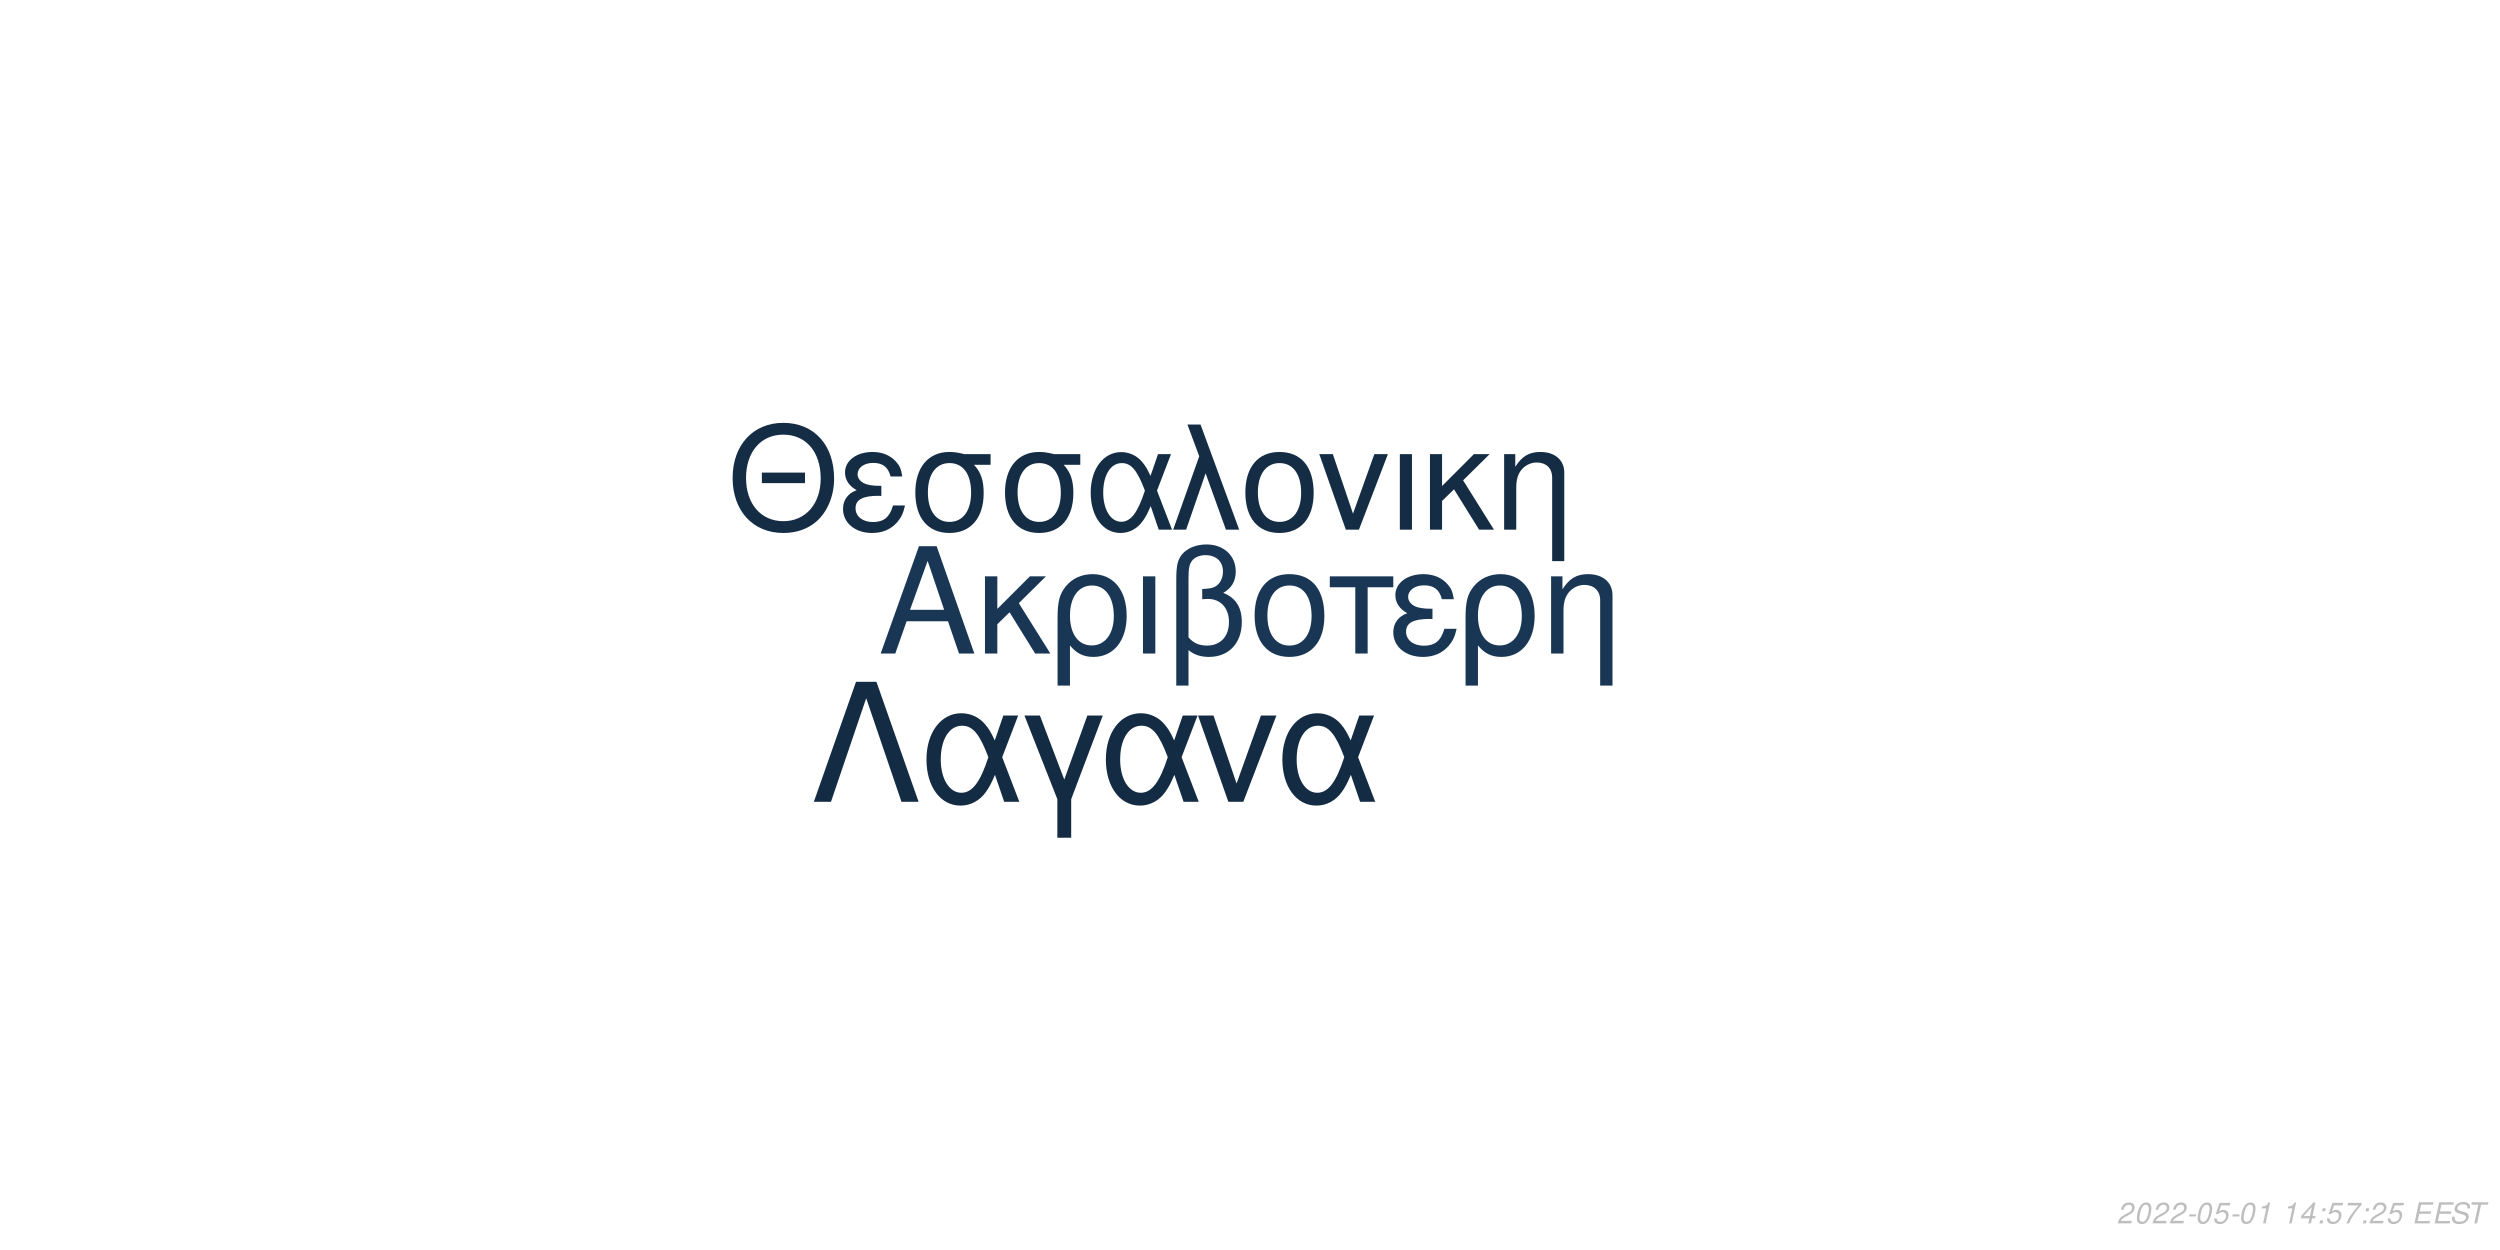
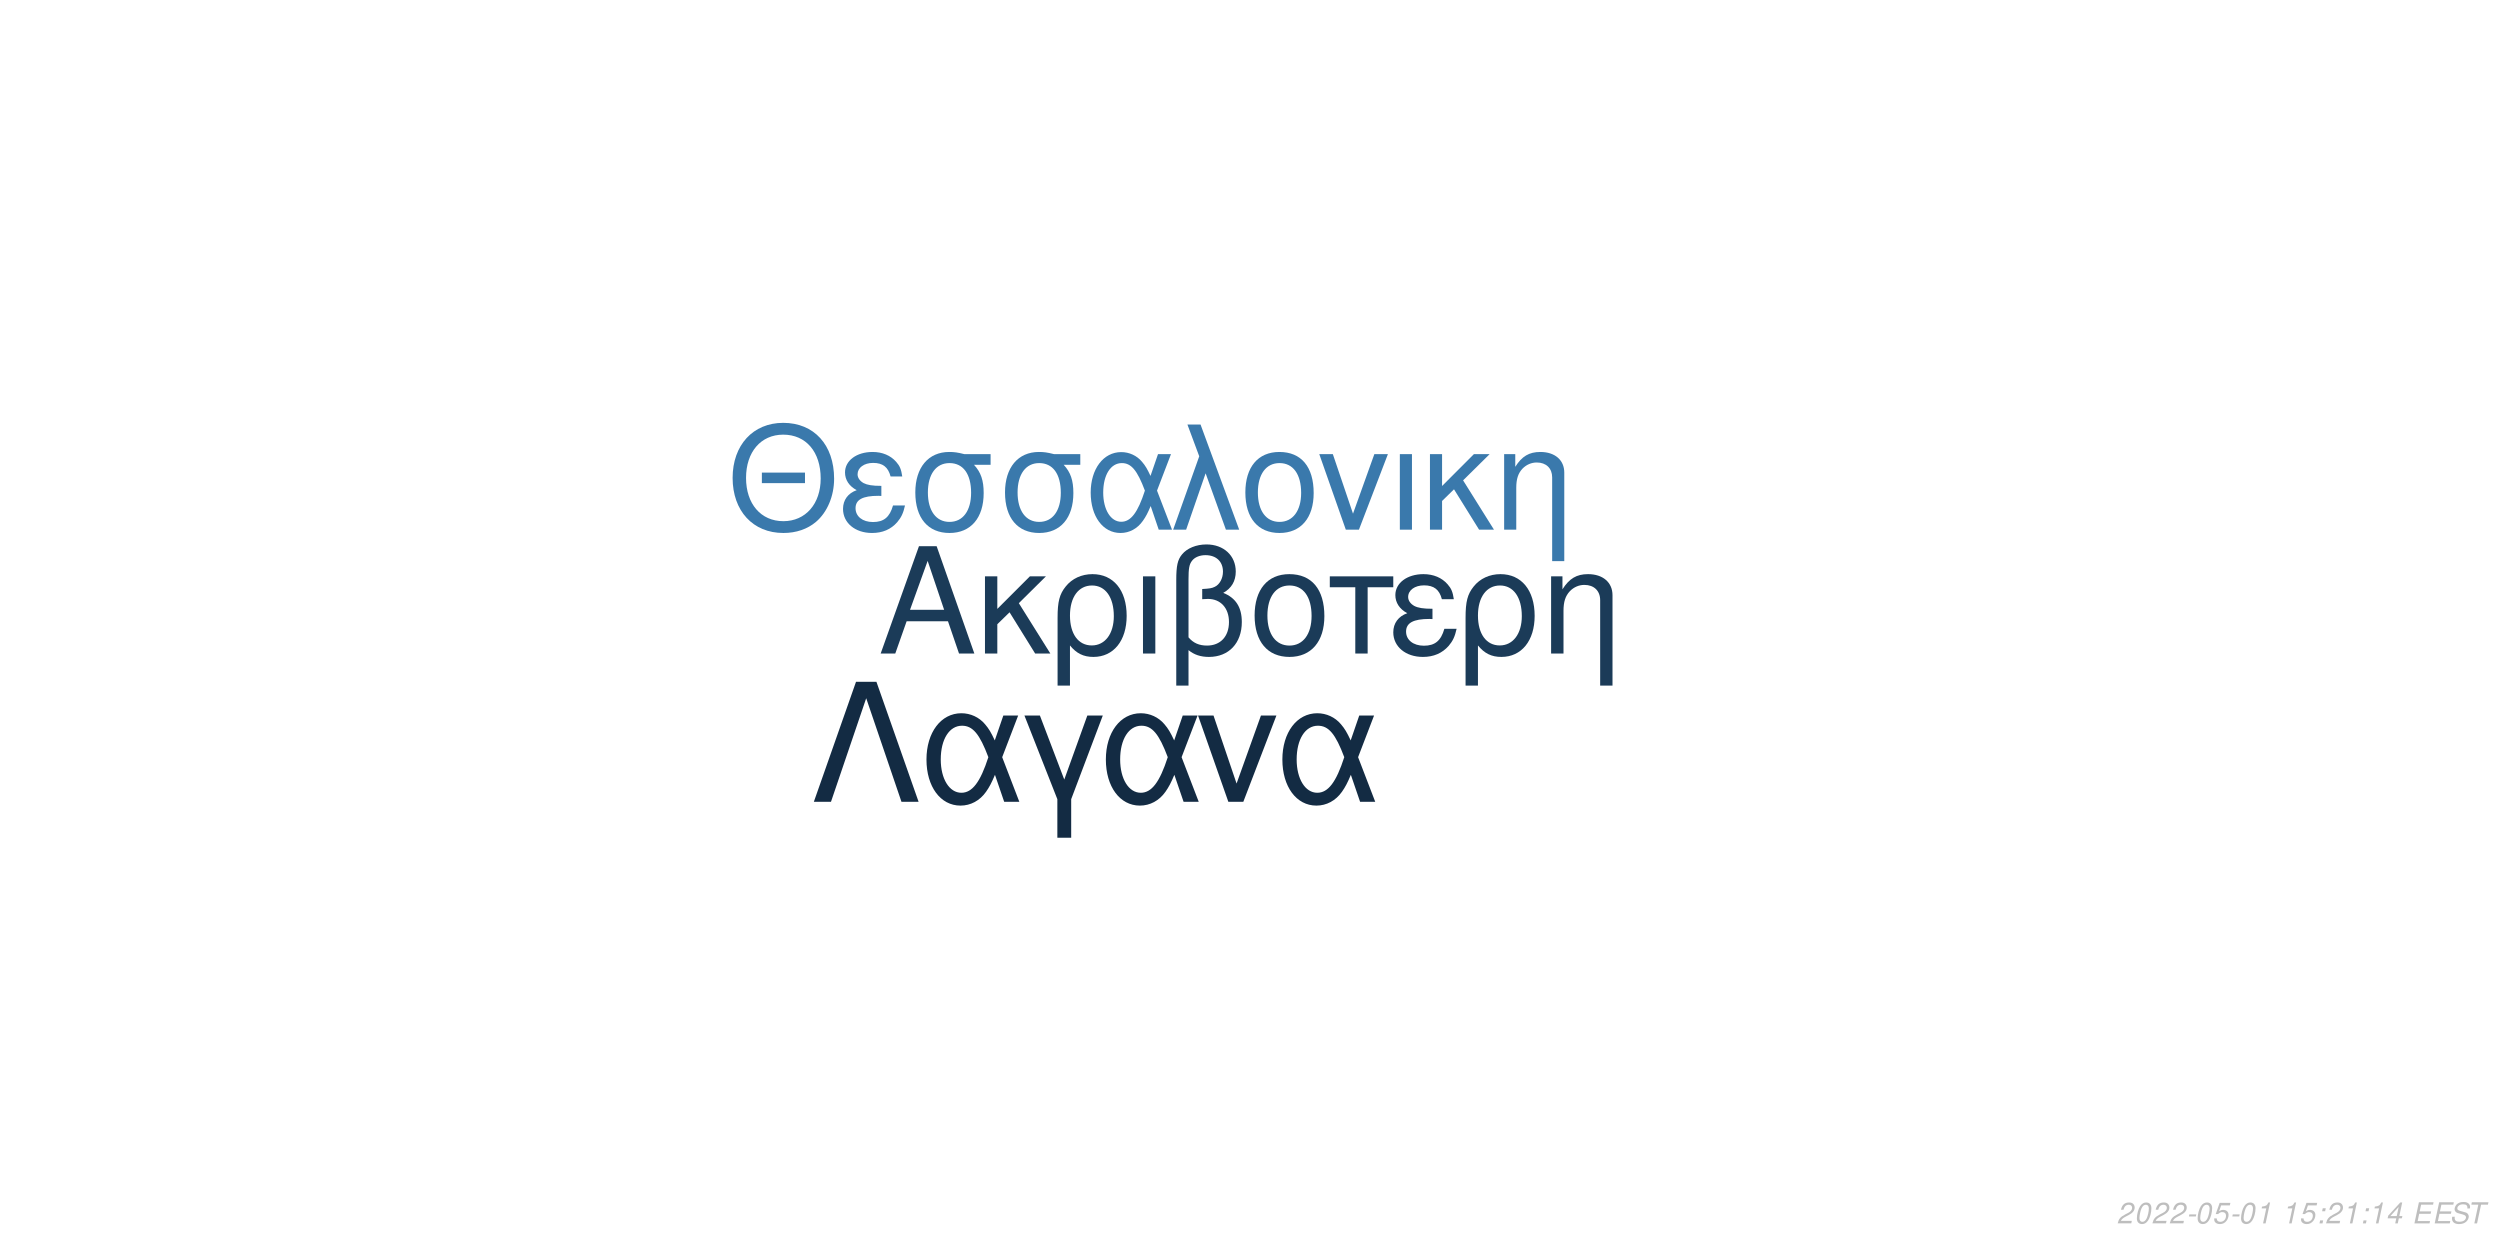
<svg xmlns="http://www.w3.org/2000/svg" xmlns:xlink="http://www.w3.org/1999/xlink" width="864pt" height="432pt" viewBox="0 0 864 432" version="1.1">
  <defs>
    <g>
      <symbol overflow="visible" id="glyph0-0">
        <path style="stroke:none;" d="" />
      </symbol>
      <symbol overflow="visible" id="glyph0-1">
        <path style="stroke:none;" d="M 24.125 -11.141 L 27.938 0 L 33.234 0 L 20.203 -37.094 L 14.094 -37.094 L 0.859 0 L 5.906 0 L 9.828 -11.141 Z M 22.797 -15.109 L 11 -15.109 L 17.094 -32.016 Z M 22.797 -15.109 " />
      </symbol>
      <symbol overflow="visible" id="glyph0-2">
        <path style="stroke:none;" d="M 7.172 -15.422 L 7.172 -26.672 L 2.906 -26.672 L 2.906 0 L 7.172 0 L 7.172 -10.125 L 11.406 -14.25 L 20.25 0 L 25.5 0 L 14.609 -17.406 L 23.969 -26.672 L 18.422 -26.672 Z M 7.172 -15.422 " />
      </symbol>
      <symbol overflow="visible" id="glyph0-3">
        <path style="stroke:none;" d="M 3 11.094 L 7.281 11.094 L 7.281 -2.797 C 9.516 -0.047 11.953 1.172 15.375 1.172 C 22.344 1.172 26.875 -4.422 26.875 -13.031 C 26.875 -21.891 22.297 -27.438 15.062 -27.438 C 11.297 -27.438 7.984 -25.906 5.797 -23.156 C 3.672 -20.516 3 -17.969 3 -12.359 Z M 14.906 -23.516 C 19.547 -23.516 22.438 -19.438 22.438 -12.922 C 22.438 -6.812 19.391 -2.797 14.812 -2.797 C 10.172 -2.797 7.281 -6.766 7.281 -13.125 C 7.281 -19.484 10.234 -23.516 14.906 -23.516 Z M 14.906 -23.516 " />
      </symbol>
      <symbol overflow="visible" id="glyph0-4">
        <path style="stroke:none;" d="M 3.516 0 L 7.781 0 L 7.781 -26.672 L 3.516 -26.672 Z M 3.516 0 " />
      </symbol>
      <symbol overflow="visible" id="glyph0-5">
        <path style="stroke:none;" d="M 4.016 11.094 L 8.25 11.094 L 8.25 -1.172 C 10.172 0.406 12.422 1.172 15.312 1.172 C 22.188 1.172 26.672 -3.609 26.672 -10.891 C 26.672 -15.984 24.578 -19.234 20.25 -20.969 C 23.109 -22.547 24.578 -25.031 24.578 -28.344 C 24.578 -33.844 20.406 -37.703 14.453 -37.703 C 10.938 -37.703 7.734 -36.391 6 -34.25 C 4.484 -32.422 4.016 -30.328 4.016 -25.391 Z M 8.25 -25.656 C 8.25 -29.359 8.5 -30.844 9.469 -32.062 C 10.375 -33.281 12.156 -34 14.094 -34 C 17.812 -34 20.156 -31.812 20.156 -28.297 C 20.156 -25.953 18.984 -23.812 17.297 -23.047 C 16.281 -22.547 15.469 -22.438 12.984 -22.297 L 12.984 -18.781 C 13.734 -18.828 14.344 -18.875 14.969 -18.875 C 19.344 -18.875 22.234 -15.719 22.234 -10.891 C 22.234 -5.906 19.281 -2.75 14.656 -2.75 C 11.953 -2.75 9.922 -3.609 8.25 -5.594 Z M 8.25 -25.656 " />
      </symbol>
      <symbol overflow="visible" id="glyph0-6">
        <path style="stroke:none;" d="M 14.094 -27.438 C 6.562 -27.438 2.094 -22.094 2.094 -13.125 C 2.094 -4.125 6.562 1.172 14.141 1.172 C 21.672 1.172 26.203 -4.172 26.203 -12.922 C 26.203 -22.188 21.828 -27.438 14.094 -27.438 Z M 14.141 -23.516 C 18.938 -23.516 21.781 -19.594 21.781 -12.984 C 21.781 -6.672 18.828 -2.75 14.141 -2.75 C 9.422 -2.75 6.516 -6.672 6.516 -13.125 C 6.516 -19.594 9.422 -23.516 14.141 -23.516 Z M 14.141 -23.516 " />
      </symbol>
      <symbol overflow="visible" id="glyph0-7">
        <path style="stroke:none;" d="M 7.891 0 L 12.156 0 L 12.156 -22.906 L 21.016 -22.906 L 21.016 -26.672 L -0.922 -26.672 L -0.922 -22.906 L 7.891 -22.906 Z M 7.891 0 " />
      </symbol>
      <symbol overflow="visible" id="glyph0-8">
        <path style="stroke:none;" d="M 14.562 -15.469 C 11.344 -15.469 9.562 -15.781 8.297 -16.438 C 6.922 -17.203 6.156 -18.328 6.156 -19.547 C 6.156 -21.891 8.453 -23.562 11.656 -23.562 C 15.062 -23.562 16.953 -22.094 17.812 -18.781 L 21.938 -18.781 C 21.578 -21.266 21.062 -22.5 19.797 -23.922 C 17.812 -26.203 14.906 -27.438 11.453 -27.438 C 5.797 -27.438 1.734 -24.375 1.734 -20.203 C 1.734 -17.609 3.156 -15.375 5.859 -13.938 C 2.797 -12.875 1.016 -10.484 1.016 -7.328 C 1.016 -2.391 5.297 1.172 11.25 1.172 C 14.969 1.172 17.906 -0.109 20.156 -2.641 C 21.578 -4.328 22.297 -5.797 22.906 -8.547 L 18.672 -8.547 C 17.5 -4.422 15.422 -2.703 11.609 -2.703 C 7.938 -2.703 5.438 -4.688 5.438 -7.578 C 5.438 -10.578 7.938 -11.953 13.484 -11.953 C 13.641 -11.953 14.094 -11.953 14.562 -11.906 Z M 14.562 -15.469 " />
      </symbol>
      <symbol overflow="visible" id="glyph0-9">
        <path style="stroke:none;" d="M 3.562 -26.672 L 3.562 0 L 7.844 0 L 7.844 -14.703 C 7.844 -17.906 8.5 -19.891 10.031 -21.531 C 11.406 -22.953 13.188 -23.719 15.062 -23.719 C 18.375 -23.719 20.516 -21.672 20.516 -18.469 L 20.516 11.094 L 24.781 11.094 L 24.781 -20.156 C 24.781 -24.578 21.469 -27.438 16.328 -27.438 C 12.359 -27.438 9.828 -25.906 7.484 -22.188 L 7.484 -26.672 Z M 3.562 -26.672 " />
      </symbol>
      <symbol overflow="visible" id="glyph1-0">
        <path style="stroke:none;" d="" />
      </symbol>
      <symbol overflow="visible" id="glyph1-1">
        <path style="stroke:none;" d="M 26.859 -19.734 L 11.953 -19.734 L 11.953 -16.094 L 26.859 -16.094 Z M 19.328 -36.922 C 8.922 -36.922 1.844 -29.25 1.844 -17.891 C 1.844 -6.484 8.875 1.141 19.391 1.141 C 23.812 1.141 27.703 -0.203 30.641 -2.688 C 34.578 -6.031 36.922 -11.656 36.922 -17.594 C 36.922 -29.297 30 -36.922 19.328 -36.922 Z M 19.328 -32.844 C 27.203 -32.844 32.281 -26.906 32.281 -17.688 C 32.281 -8.922 27.062 -2.938 19.391 -2.938 C 11.609 -2.938 6.484 -8.922 6.484 -17.891 C 6.484 -26.859 11.609 -32.844 19.328 -32.844 Z M 19.328 -32.844 " />
      </symbol>
      <symbol overflow="visible" id="glyph1-2">
        <path style="stroke:none;" d="M 14.25 -15.141 C 11.109 -15.141 9.375 -15.453 8.125 -16.094 C 6.781 -16.844 6.031 -17.938 6.031 -19.141 C 6.031 -21.422 8.266 -23.078 11.406 -23.078 C 14.75 -23.078 16.594 -21.625 17.438 -18.391 L 21.469 -18.391 C 21.125 -20.828 20.625 -22.031 19.391 -23.422 C 17.438 -25.656 14.594 -26.859 11.219 -26.859 C 5.688 -26.859 1.688 -23.875 1.688 -19.781 C 1.688 -17.234 3.094 -15.047 5.734 -13.656 C 2.734 -12.609 1 -10.266 1 -7.172 C 1 -2.344 5.188 1.141 11.016 1.141 C 14.656 1.141 17.547 -0.094 19.734 -2.594 C 21.125 -4.234 21.828 -5.688 22.422 -8.375 L 18.281 -8.375 C 17.141 -4.328 15.094 -2.641 11.359 -2.641 C 7.766 -2.641 5.328 -4.578 5.328 -7.422 C 5.328 -10.359 7.766 -11.703 13.203 -11.703 C 13.359 -11.703 13.797 -11.703 14.25 -11.656 Z M 14.25 -15.141 " />
      </symbol>
      <symbol overflow="visible" id="glyph1-3">
        <path style="stroke:none;" d="M 29 -26.109 L 19.938 -26.109 C 17.594 -26.703 16.438 -26.859 14.703 -26.859 C 7.469 -26.859 2.984 -21.469 2.984 -12.859 C 2.984 -4.031 7.375 1.141 14.797 1.141 C 22.172 1.141 26.609 -4.078 26.609 -12.656 C 26.609 -17.047 25.656 -19.828 23.266 -22.422 L 29 -22.422 Z M 14.797 -23.016 C 19.531 -23.016 22.266 -19.234 22.266 -12.75 C 22.266 -6.531 19.438 -2.688 14.797 -2.688 C 10.172 -2.688 7.328 -6.531 7.328 -12.859 C 7.328 -19.188 10.172 -23.016 14.797 -23.016 Z M 14.797 -23.016 " />
      </symbol>
      <symbol overflow="visible" id="glyph1-4">
        <path style="stroke:none;" d="M 29.344 -26.109 L 24.859 -26.109 L 22.266 -18.578 C 21.125 -21.031 20.484 -22.125 19.328 -23.469 C 17.547 -25.609 14.906 -26.812 12.156 -26.812 C 5.984 -26.812 1.594 -20.984 1.594 -12.812 C 1.594 -4.578 5.828 1.141 11.906 1.141 C 14.953 1.141 17.734 -0.344 19.625 -3.047 C 20.672 -4.531 21.281 -5.688 22.328 -8.172 L 25.109 0 L 29.703 0 L 24.516 -13.5 Z M 20.328 -13.5 C 17.891 -5.922 15.453 -2.734 12.156 -2.734 C 8.516 -2.734 5.922 -6.922 5.922 -12.812 C 5.922 -18.938 8.516 -23.016 12.359 -23.016 C 15.594 -23.016 17.688 -20.531 20.328 -13.5 Z M 20.328 -13.5 " />
      </symbol>
      <symbol overflow="visible" id="glyph1-5">
        <path style="stroke:none;" d="M 1.094 0 L 5.578 0 L 12.312 -19.484 L 19.328 0 L 23.922 0 L 10.562 -36.328 L 6.031 -36.328 L 10.109 -25.359 Z M 1.094 0 " />
      </symbol>
      <symbol overflow="visible" id="glyph1-6">
        <path style="stroke:none;" d="M 13.797 -26.859 C 6.422 -26.859 2.047 -21.625 2.047 -12.859 C 2.047 -4.031 6.422 1.141 13.859 1.141 C 21.234 1.141 25.656 -4.078 25.656 -12.656 C 25.656 -21.719 21.375 -26.859 13.797 -26.859 Z M 13.859 -23.016 C 18.531 -23.016 21.328 -19.188 21.328 -12.703 C 21.328 -6.531 18.438 -2.688 13.859 -2.688 C 9.219 -2.688 6.375 -6.531 6.375 -12.859 C 6.375 -19.188 9.219 -23.016 13.859 -23.016 Z M 13.859 -23.016 " />
      </symbol>
      <symbol overflow="visible" id="glyph1-7">
        <path style="stroke:none;" d="M 14.297 0 L 24.312 -26.109 L 19.625 -26.109 L 12.25 -5.531 L 5.281 -26.109 L 0.594 -26.109 L 9.766 0 Z M 14.297 0 " />
      </symbol>
      <symbol overflow="visible" id="glyph1-8">
        <path style="stroke:none;" d="M 3.438 0 L 7.625 0 L 7.625 -26.109 L 3.438 -26.109 Z M 3.438 0 " />
      </symbol>
      <symbol overflow="visible" id="glyph1-9">
        <path style="stroke:none;" d="M 7.031 -15.094 L 7.031 -26.109 L 2.844 -26.109 L 2.844 0 L 7.031 0 L 7.031 -9.922 L 11.156 -13.953 L 19.828 0 L 24.969 0 L 14.297 -17.047 L 23.469 -26.109 L 18.031 -26.109 Z M 7.031 -15.094 " />
      </symbol>
      <symbol overflow="visible" id="glyph1-10">
        <path style="stroke:none;" d="M 3.484 -26.109 L 3.484 0 L 7.672 0 L 7.672 -14.406 C 7.672 -17.547 8.328 -19.484 9.812 -21.078 C 11.156 -22.469 12.906 -23.219 14.75 -23.219 C 17.984 -23.219 20.078 -21.234 20.078 -18.094 L 20.078 10.859 L 24.266 10.859 L 24.266 -19.734 C 24.266 -24.062 21.031 -26.859 16 -26.859 C 12.109 -26.859 9.609 -25.359 7.328 -21.719 L 7.328 -26.109 Z M 3.484 -26.109 " />
      </symbol>
      <symbol overflow="visible" id="glyph2-0">
        <path style="stroke:none;" d="" />
      </symbol>
      <symbol overflow="visible" id="glyph2-1">
        <path style="stroke:none;" d="M 22.531 -41.484 L 15.484 -41.484 L 0.906 0 L 6.828 0 L 19 -35.797 L 31.188 0 L 37.109 0 Z M 22.531 -41.484 " />
      </symbol>
      <symbol overflow="visible" id="glyph2-2">
        <path style="stroke:none;" d="M 33.516 -29.812 L 28.391 -29.812 L 25.438 -21.219 C 24.125 -24.016 23.391 -25.266 22.078 -26.797 C 20.031 -29.25 17.016 -30.609 13.891 -30.609 C 6.828 -30.609 1.828 -23.953 1.828 -14.625 C 1.828 -5.234 6.656 1.312 13.594 1.312 C 17.078 1.312 20.266 -0.391 22.422 -3.469 C 23.609 -5.172 24.297 -6.484 25.5 -9.328 L 28.688 0 L 33.922 0 L 28 -15.422 Z M 23.219 -15.422 C 20.422 -6.766 17.641 -3.125 13.891 -3.125 C 9.734 -3.125 6.766 -7.906 6.766 -14.625 C 6.766 -21.625 9.734 -26.297 14.109 -26.297 C 17.812 -26.297 20.203 -23.453 23.219 -15.422 Z M 23.219 -15.422 " />
      </symbol>
      <symbol overflow="visible" id="glyph2-3">
        <path style="stroke:none;" d="M 12.062 12.406 L 16.844 12.406 L 16.844 -0.906 L 27.766 -29.812 L 22.422 -29.812 L 14.453 -7.688 L 6.031 -29.812 L 0.688 -29.812 L 12.062 -0.906 Z M 12.062 12.406 " />
      </symbol>
      <symbol overflow="visible" id="glyph2-4">
        <path style="stroke:none;" d="M 16.328 0 L 27.766 -29.812 L 22.422 -29.812 L 14 -6.312 L 6.031 -29.812 L 0.688 -29.812 L 11.156 0 Z M 16.328 0 " />
      </symbol>
      <symbol overflow="visible" id="glyph3-0">
        <path style="stroke:none;" d="" />
      </symbol>
      <symbol overflow="visible" id="glyph3-1">
        <path style="stroke:none;" d="M 5.234 -0.875 L 1.469 -0.875 C 1.641 -1.375 2.203 -1.891 3.109 -2.344 L 4.234 -2.938 C 5.562 -3.625 6.219 -4.469 6.219 -5.484 C 6.219 -5.938 6.062 -6.359 5.797 -6.656 C 5.469 -7.047 4.984 -7.234 4.312 -7.234 C 2.766 -7.234 1.891 -6.453 1.484 -4.734 L 2.375 -4.734 C 2.484 -5.188 2.609 -5.484 2.797 -5.75 C 3.094 -6.203 3.609 -6.453 4.188 -6.453 C 4.891 -6.453 5.344 -6.031 5.344 -5.375 C 5.344 -4.703 4.859 -4.094 4.016 -3.656 L 2.984 -3.125 C 1.234 -2.188 0.797 -1.656 0.344 -0.016 L 5.047 -0.016 Z M 5.234 -0.875 " />
      </symbol>
      <symbol overflow="visible" id="glyph3-2">
        <path style="stroke:none;" d="M 4.203 -7.234 C 3.375 -7.234 2.688 -6.812 2.125 -5.984 C 1.484 -5.047 0.984 -3.188 0.984 -1.734 C 0.984 -1.109 1.172 -0.562 1.484 -0.266 C 1.797 0.047 2.281 0.234 2.766 0.234 C 3.625 0.234 4.281 -0.156 4.859 -1.016 C 5.516 -1.953 6 -3.797 6 -5.266 C 6 -6.5 5.328 -7.234 4.203 -7.234 Z M 4.094 -6.453 C 4.734 -6.453 5.125 -5.984 5.125 -5.156 C 5.125 -4.203 4.781 -2.625 4.406 -1.812 C 3.984 -0.938 3.516 -0.547 2.875 -0.547 C 2.25 -0.547 1.875 -1.031 1.875 -1.828 C 1.875 -2.797 2.203 -4.344 2.594 -5.203 C 2.984 -6.047 3.453 -6.453 4.094 -6.453 Z M 4.094 -6.453 " />
      </symbol>
      <symbol overflow="visible" id="glyph3-3">
        <path style="stroke:none;" d="M 3.516 -3.125 L 1.125 -3.125 L 0.969 -2.406 L 3.359 -2.406 Z M 3.516 -3.125 " />
      </symbol>
      <symbol overflow="visible" id="glyph3-4">
        <path style="stroke:none;" d="M 6.297 -7.094 L 2.594 -7.094 L 1.234 -3.234 L 2.047 -3.234 C 2.656 -3.766 2.938 -3.906 3.531 -3.906 C 4.328 -3.906 4.797 -3.453 4.797 -2.688 C 4.797 -1.438 3.969 -0.547 2.828 -0.547 C 2.031 -0.547 1.609 -0.938 1.578 -1.734 L 0.703 -1.734 L 0.703 -1.516 C 0.703 -0.938 0.844 -0.547 1.188 -0.266 C 1.562 0.062 2.078 0.234 2.703 0.234 C 3.656 0.234 4.391 -0.156 4.984 -0.922 C 5.422 -1.5 5.672 -2.234 5.672 -2.953 C 5.672 -4 4.938 -4.672 3.812 -4.672 C 3.328 -4.672 2.906 -4.547 2.406 -4.234 L 3.109 -6.219 L 6.109 -6.219 Z M 6.297 -7.094 " />
      </symbol>
      <symbol overflow="visible" id="glyph3-5">
        <path style="stroke:none;" d="M 3.703 -5.188 L 2.594 0 L 3.469 0 L 5.016 -7.234 L 4.438 -7.234 C 3.906 -6.156 3.688 -6.016 2.234 -5.812 L 2.109 -5.188 Z M 3.703 -5.188 " />
      </symbol>
      <symbol overflow="visible" id="glyph3-6">
        <path style="stroke:none;" d="" />
      </symbol>
      <symbol overflow="visible" id="glyph3-7">
+         <path style="stroke:none;" d="M 2.359 -1.031 L 1.312 -1.031 L 1.094 0 L 2.141 0 Z M 3.266 -5.234 L 2.219 -5.234 L 2 -4.203 L 3.047 -4.203 Z M 3.266 -5.234 " />
+       </symbol>
+       <symbol overflow="visible" id="glyph3-8">
        <path style="stroke:none;" d="M 3.625 -1.75 L 3.266 0 L 4.141 0 L 4.516 -1.75 L 5.562 -1.75 L 5.734 -2.531 L 4.688 -2.531 L 5.688 -7.234 L 5.016 -7.234 L 0.844 -2.672 L 0.641 -1.75 Z M 3.797 -2.531 L 1.594 -2.531 L 4.469 -5.703 Z M 3.797 -2.531 " />
      </symbol>
-       <symbol overflow="visible" id="glyph3-8">
-         <path style="stroke:none;" d="M 2.359 -1.031 L 1.312 -1.031 L 1.094 0 L 2.141 0 Z M 3.266 -5.234 L 2.219 -5.234 L 2 -4.203 L 3.047 -4.203 Z M 3.266 -5.234 " />
-       </symbol>
      <symbol overflow="visible" id="glyph3-9">
-         <path style="stroke:none;" d="M 6.703 -7.094 L 1.953 -7.094 L 1.766 -6.219 L 5.594 -6.219 C 3.344 -3.688 2.266 -2.109 1.375 0 L 2.344 0 C 3.031 -1.906 4.828 -4.594 6.547 -6.281 Z M 6.703 -7.094 " />
+         <path style="stroke:none;" d="M 2.547 -3.312 L 6.5 -3.312 L 6.688 -4.141 L 2.719 -4.141 L 3.219 -6.469 L 7.344 -6.469 L 7.516 -7.297 L 2.453 -7.297 L 0.906 0 L 6.125 0 L 6.297 -0.812 L 2.016 -0.812 Z M 2.547 -3.312 " />
      </symbol>
      <symbol overflow="visible" id="glyph3-10">
-         <path style="stroke:none;" d="M 2.547 -3.312 L 6.5 -3.312 L 6.688 -4.141 L 2.719 -4.141 L 3.219 -6.469 L 7.344 -6.469 L 7.516 -7.297 L 2.453 -7.297 L 0.906 0 L 6.125 0 L 6.297 -0.812 L 2.016 -0.812 Z M 2.547 -3.312 " />
+         <path style="stroke:none;" d="M 7.062 -5.156 C 7.125 -5.438 7.141 -5.562 7.141 -5.703 C 7.141 -6.156 6.938 -6.594 6.594 -6.891 C 6.188 -7.25 5.656 -7.406 4.875 -7.406 C 3.844 -7.406 3.047 -7.125 2.5 -6.562 C 2.094 -6.141 1.781 -5.438 1.781 -4.922 C 1.781 -4.297 2.219 -3.766 2.891 -3.562 L 4.594 -3.094 C 5.406 -2.859 5.734 -2.578 5.734 -2.094 C 5.734 -1.781 5.547 -1.406 5.266 -1.141 C 4.844 -0.766 4.266 -0.578 3.453 -0.578 C 2.328 -0.578 1.812 -0.984 1.812 -1.906 C 1.812 -2.047 1.812 -2.125 1.844 -2.312 L 0.984 -2.312 C 0.906 -2.062 0.891 -1.906 0.891 -1.688 C 0.891 -0.484 1.797 0.234 3.297 0.234 C 4.359 0.234 5.234 -0.062 5.812 -0.609 C 6.344 -1.078 6.688 -1.797 6.688 -2.375 C 6.688 -2.641 6.609 -2.906 6.453 -3.156 C 6.234 -3.5 5.938 -3.703 5.469 -3.828 L 3.75 -4.312 C 2.984 -4.547 2.734 -4.734 2.734 -5.188 C 2.734 -5.547 2.875 -5.844 3.188 -6.109 C 3.547 -6.438 4.031 -6.594 4.703 -6.594 C 5.266 -6.594 5.688 -6.484 5.906 -6.297 C 6.094 -6.125 6.219 -5.797 6.219 -5.516 C 6.219 -5.422 6.203 -5.344 6.188 -5.156 Z M 7.062 -5.156 " />
      </symbol>
      <symbol overflow="visible" id="glyph3-11">
-         <path style="stroke:none;" d="M 7.062 -5.156 C 7.125 -5.438 7.141 -5.562 7.141 -5.703 C 7.141 -6.156 6.938 -6.594 6.594 -6.891 C 6.188 -7.25 5.656 -7.406 4.875 -7.406 C 3.844 -7.406 3.047 -7.125 2.5 -6.562 C 2.094 -6.141 1.781 -5.438 1.781 -4.922 C 1.781 -4.297 2.219 -3.766 2.891 -3.562 L 4.594 -3.094 C 5.406 -2.859 5.734 -2.578 5.734 -2.094 C 5.734 -1.781 5.547 -1.406 5.266 -1.141 C 4.844 -0.766 4.266 -0.578 3.453 -0.578 C 2.328 -0.578 1.812 -0.984 1.812 -1.906 C 1.812 -2.047 1.812 -2.125 1.844 -2.312 L 0.984 -2.312 C 0.906 -2.062 0.891 -1.906 0.891 -1.688 C 0.891 -0.484 1.797 0.234 3.297 0.234 C 4.359 0.234 5.234 -0.062 5.812 -0.609 C 6.344 -1.078 6.688 -1.797 6.688 -2.375 C 6.688 -2.641 6.609 -2.906 6.453 -3.156 C 6.234 -3.5 5.938 -3.703 5.469 -3.828 L 3.75 -4.312 C 2.984 -4.547 2.734 -4.734 2.734 -5.188 C 2.734 -5.547 2.875 -5.844 3.188 -6.109 C 3.547 -6.438 4.031 -6.594 4.703 -6.594 C 5.266 -6.594 5.688 -6.484 5.906 -6.297 C 6.094 -6.125 6.219 -5.797 6.219 -5.516 C 6.219 -5.422 6.203 -5.344 6.188 -5.156 Z M 7.062 -5.156 " />
-       </symbol>
-       <symbol overflow="visible" id="glyph3-12">
        <path style="stroke:none;" d="M 4.938 -6.469 L 7.312 -6.469 L 7.484 -7.297 L 1.75 -7.297 L 1.578 -6.469 L 3.984 -6.469 L 2.609 0 L 3.547 0 Z M 4.938 -6.469 " />
      </symbol>
    </g>
  </defs>
  <g id="surface1">
    <rect x="0" y="0" width="864" height="432" style="fill:rgb(100%,100%,100%);fill-opacity:1;stroke:none;" />
-     <g style="fill:rgb(9.804%,21.569%,32.941%);fill-opacity:1;">
+     <g style="fill:rgb(10.588%,23.137%,34.51%);fill-opacity:1;">
      <use xlink:href="#glyph0-1" x="303.5" y="225.861" />
      <use xlink:href="#glyph0-2" x="337.5" y="225.861" />
      <use xlink:href="#glyph0-3" x="362.5" y="225.861" />
      <use xlink:href="#glyph0-4" x="391.5" y="225.861" />
      <use xlink:href="#glyph0-5" x="402.5" y="225.861" />
      <use xlink:href="#glyph0-6" x="431.5" y="225.861" />
      <use xlink:href="#glyph0-7" x="460.5" y="225.861" />
      <use xlink:href="#glyph0-8" x="480.5" y="225.861" />
      <use xlink:href="#glyph0-3" x="503.5" y="225.861" />
      <use xlink:href="#glyph0-9" x="532.5" y="225.861" />
    </g>
-     <g style="fill:rgb(7.843%,17.647%,27.059%);fill-opacity:1;">
+     <g style="fill:rgb(22.745%,47.451%,67.451%);fill-opacity:1;">
      <use xlink:href="#glyph1-1" x="251.348" y="183.058" />
      <use xlink:href="#glyph1-2" x="290.348" y="183.058" />
      <use xlink:href="#glyph1-3" x="313.348" y="183.058" />
      <use xlink:href="#glyph1-3" x="344.348" y="183.058" />
      <use xlink:href="#glyph1-4" x="375.348" y="183.058" />
      <use xlink:href="#glyph1-5" x="404.348" y="183.058" />
      <use xlink:href="#glyph1-6" x="428.348" y="183.058" />
      <use xlink:href="#glyph1-7" x="455.348" y="183.058" />
      <use xlink:href="#glyph1-8" x="480.348" y="183.058" />
      <use xlink:href="#glyph1-9" x="491.348" y="183.058" />
      <use xlink:href="#glyph1-10" x="516.348" y="183.058" />
    </g>
    <g style="fill:rgb(7.451%,16.863%,26.275%);fill-opacity:1;">
      <use xlink:href="#glyph2-1" x="280.359" y="277.105" />
      <use xlink:href="#glyph2-2" x="318.359" y="277.105" />
      <use xlink:href="#glyph2-3" x="353.359" y="277.105" />
      <use xlink:href="#glyph2-2" x="380.359" y="277.105" />
      <use xlink:href="#glyph2-4" x="413.359" y="277.105" />
      <use xlink:href="#glyph2-2" x="441.359" y="277.105" />
    </g>
    <g style="fill:rgb(74.51%,74.51%,74.51%);fill-opacity:1;">
      <use xlink:href="#glyph3-1" x="731.52" y="422.81" />
      <use xlink:href="#glyph3-2" x="737.52" y="422.81" />
      <use xlink:href="#glyph3-1" x="743.52" y="422.81" />
      <use xlink:href="#glyph3-1" x="749.52" y="422.81" />
      <use xlink:href="#glyph3-3" x="755.52" y="422.81" />
      <use xlink:href="#glyph3-2" x="758.52" y="422.81" />
      <use xlink:href="#glyph3-4" x="764.52" y="422.81" />
      <use xlink:href="#glyph3-3" x="770.52" y="422.81" />
      <use xlink:href="#glyph3-2" x="773.52" y="422.81" />
      <use xlink:href="#glyph3-5" x="779.52" y="422.81" />
      <use xlink:href="#glyph3-6" x="785.52" y="422.81" />
      <use xlink:href="#glyph3-5" x="788.52" y="422.81" />
-       <use xlink:href="#glyph3-7" x="794.52" y="422.81" />
-       <use xlink:href="#glyph3-8" x="800.52" y="422.81" />
-       <use xlink:href="#glyph3-4" x="803.52" y="422.81" />
-       <use xlink:href="#glyph3-9" x="809.52" y="422.81" />
-       <use xlink:href="#glyph3-8" x="815.52" y="422.81" />
-       <use xlink:href="#glyph3-1" x="818.52" y="422.81" />
-       <use xlink:href="#glyph3-4" x="824.52" y="422.81" />
+       <use xlink:href="#glyph3-4" x="794.52" y="422.81" />
+       <use xlink:href="#glyph3-7" x="800.52" y="422.81" />
+       <use xlink:href="#glyph3-1" x="803.52" y="422.81" />
+       <use xlink:href="#glyph3-5" x="809.52" y="422.81" />
+       <use xlink:href="#glyph3-7" x="815.52" y="422.81" />
+       <use xlink:href="#glyph3-5" x="818.52" y="422.81" />
+       <use xlink:href="#glyph3-8" x="824.52" y="422.81" />
      <use xlink:href="#glyph3-6" x="830.52" y="422.81" />
-       <use xlink:href="#glyph3-10" x="833.52" y="422.81" />
-       <use xlink:href="#glyph3-10" x="840.52" y="422.81" />
-       <use xlink:href="#glyph3-11" x="846.52" y="422.81" />
-       <use xlink:href="#glyph3-12" x="852.52" y="422.81" />
+       <use xlink:href="#glyph3-9" x="833.52" y="422.81" />
+       <use xlink:href="#glyph3-9" x="840.52" y="422.81" />
+       <use xlink:href="#glyph3-10" x="846.52" y="422.81" />
+       <use xlink:href="#glyph3-11" x="852.52" y="422.81" />
    </g>
  </g>
</svg>
